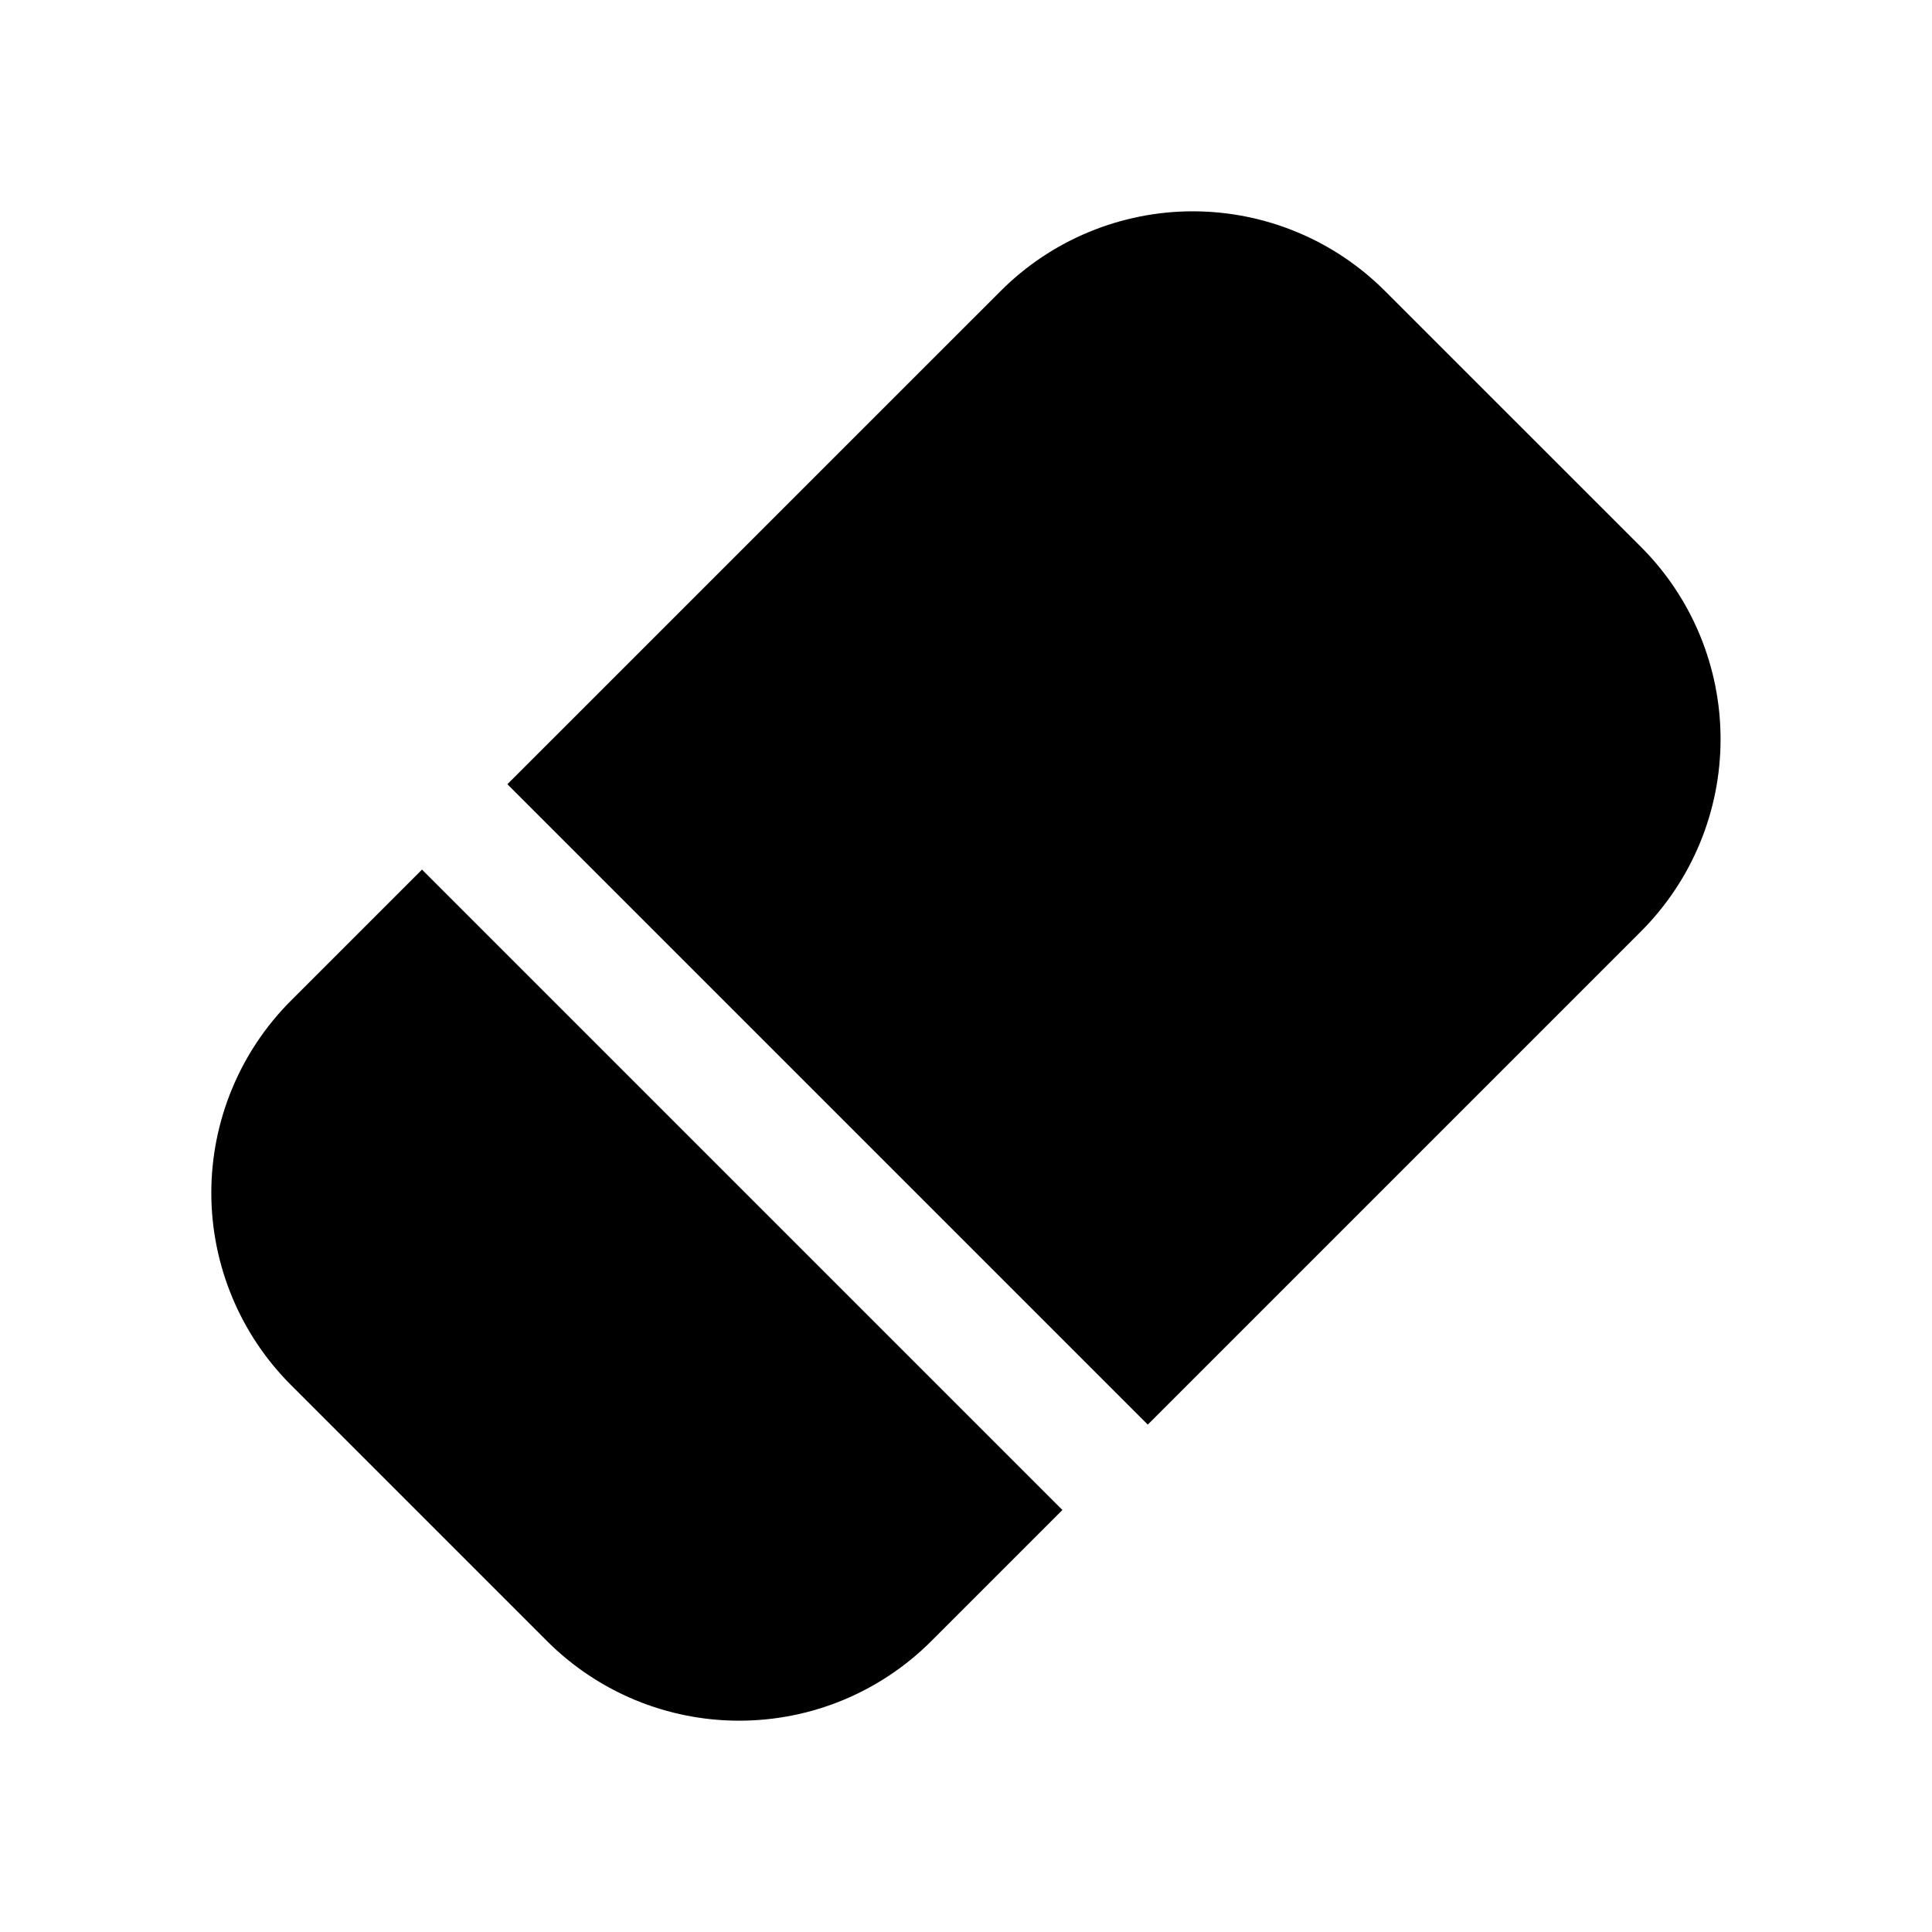
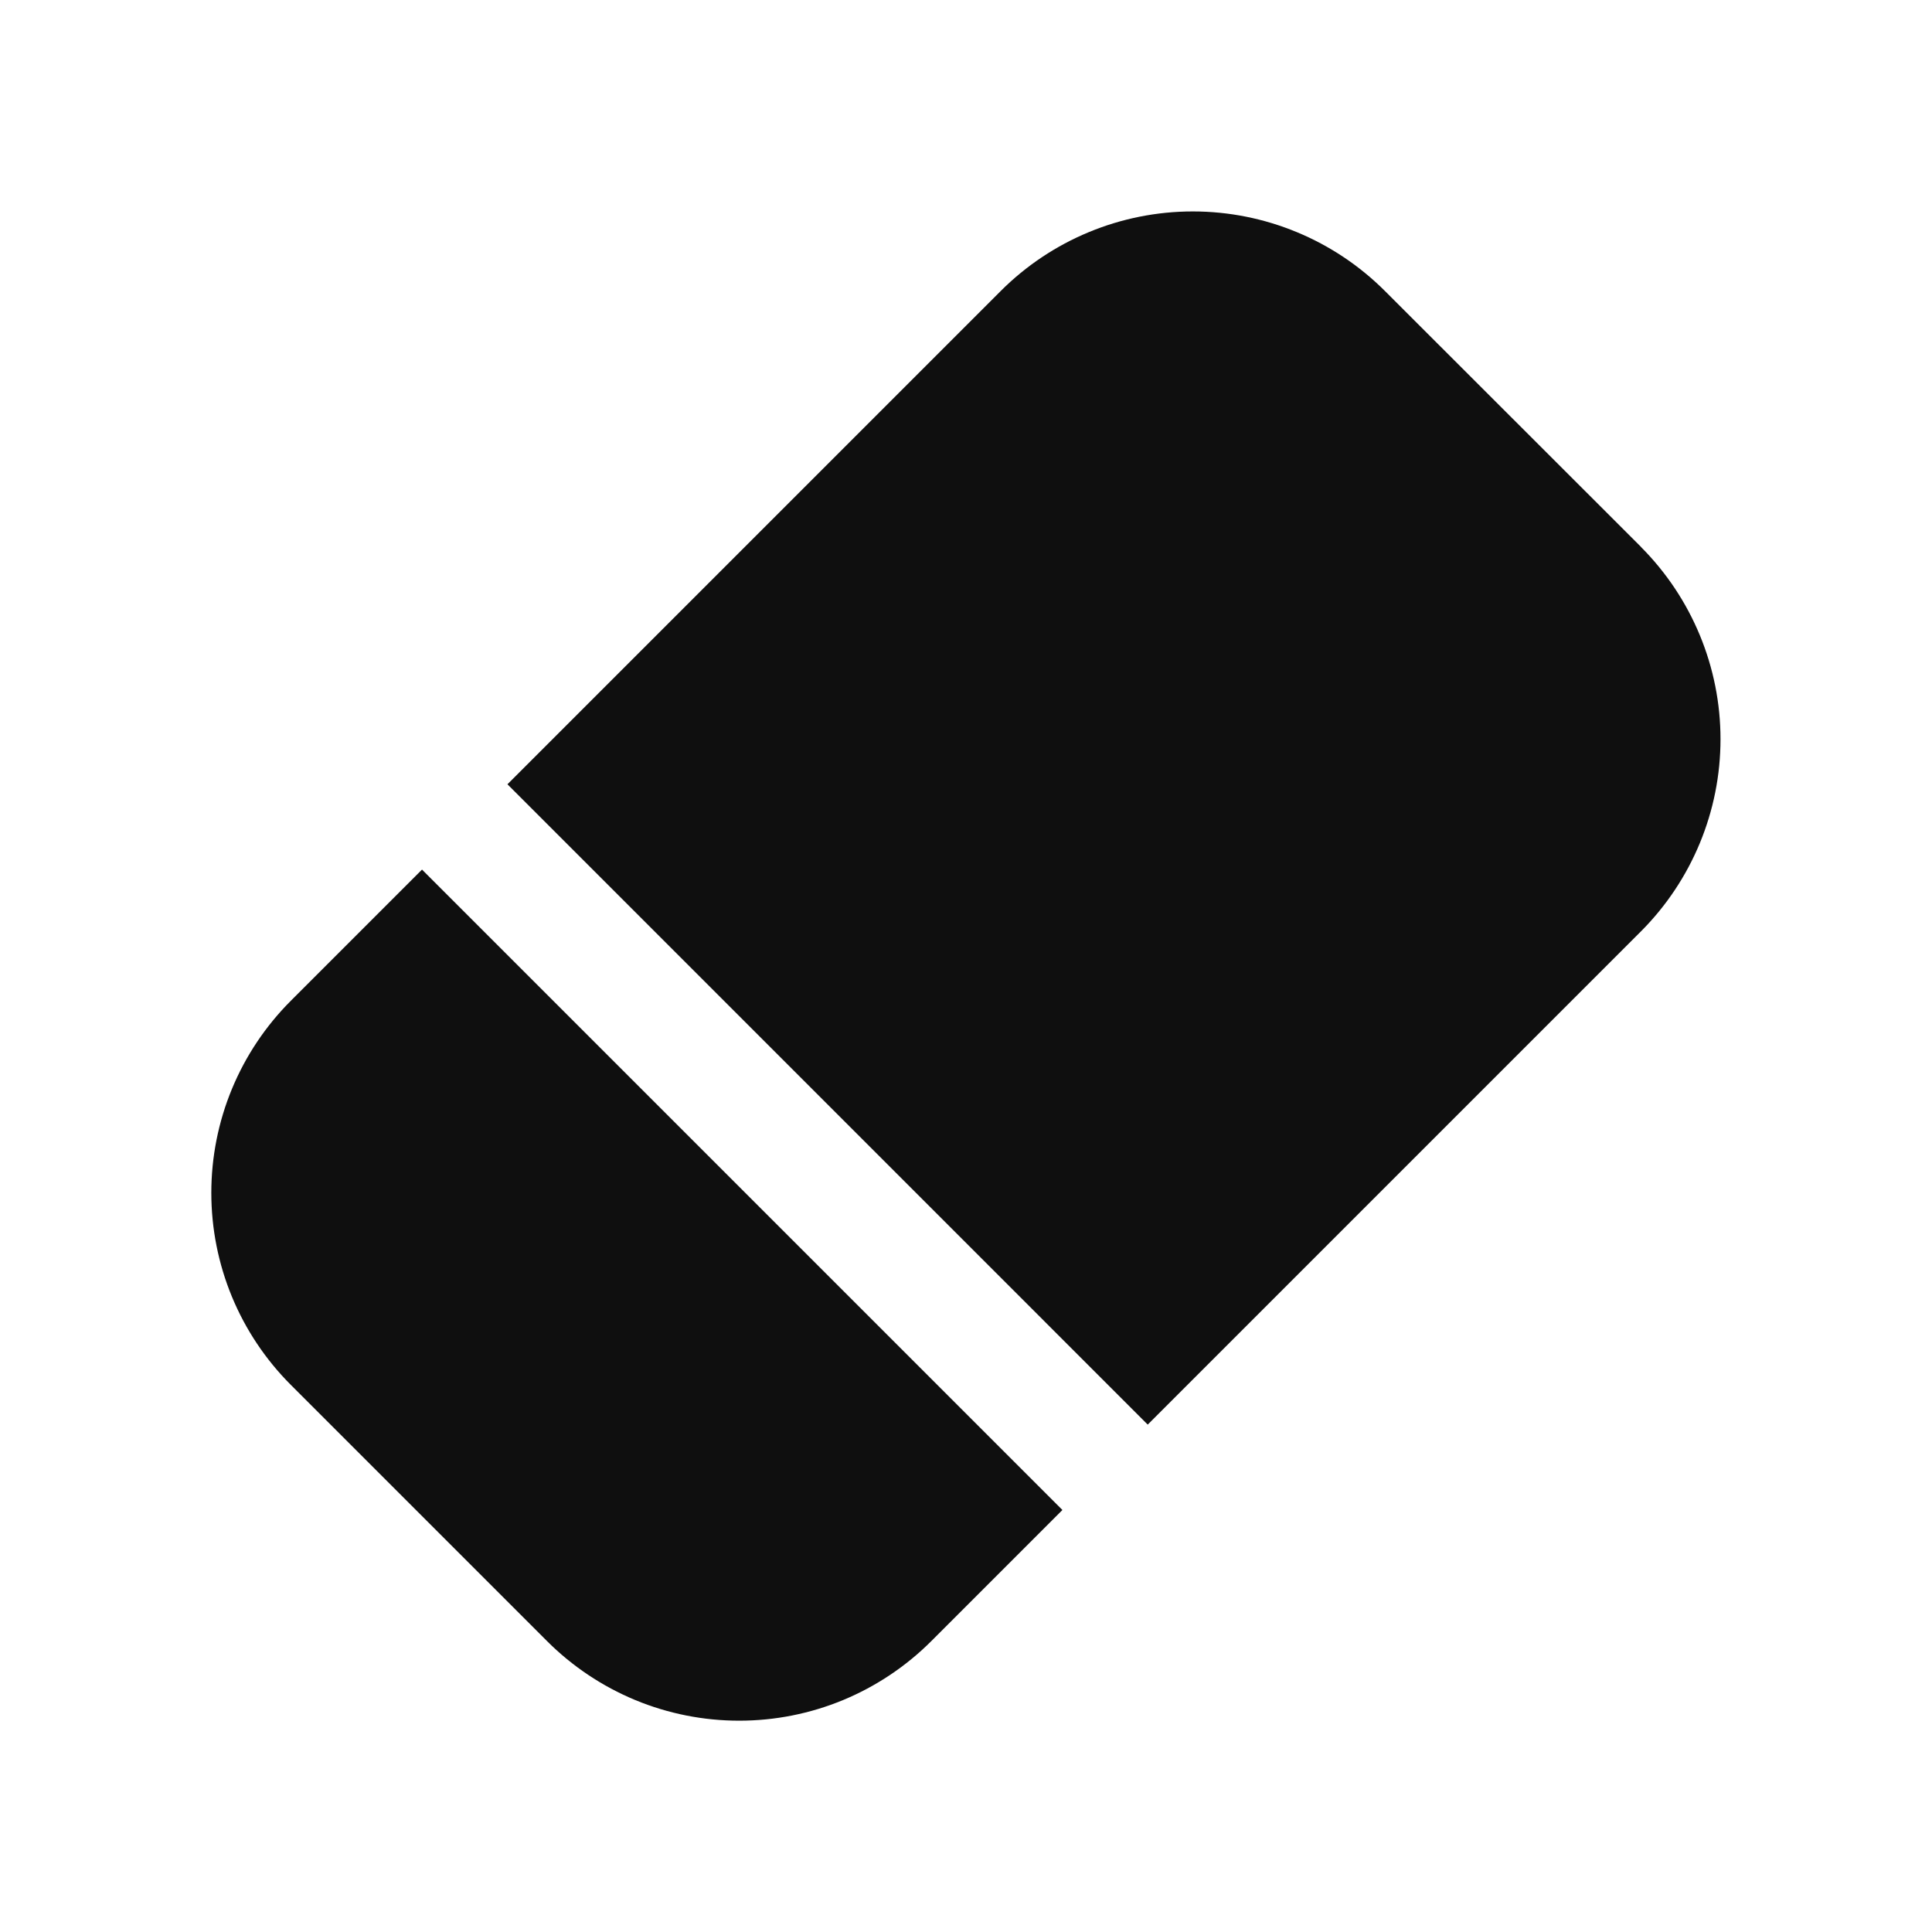
<svg xmlns="http://www.w3.org/2000/svg" width="32" height="32" viewBox="0 0 32 32" fill="none">
-   <path d="M6.99 14.403L4.818 16.575C4.4 16.993 4.069 17.489 3.843 18.035C3.617 18.581 3.5 19.166 3.5 19.757C3.5 20.348 3.617 20.933 3.843 21.479C4.069 22.025 4.4 22.521 4.818 22.939L9.061 27.182C9.479 27.6 9.975 27.931 10.521 28.158C11.067 28.384 11.652 28.5 12.243 28.5C12.834 28.5 13.419 28.384 13.965 28.158C14.511 27.931 15.007 27.6 15.425 27.182L17.597 25.01L6.99 14.403Z" fill="black" />
-   <path d="M27.182 9.061L22.939 4.819C22.521 4.401 22.025 4.069 21.479 3.843C20.933 3.617 20.348 3.5 19.757 3.5C19.166 3.5 18.581 3.617 18.035 3.843C17.489 4.069 16.993 4.401 16.575 4.819L8.404 12.989L19.011 23.596L27.182 15.425C28.025 14.58 28.498 13.436 28.498 12.243C28.498 11.05 28.025 9.905 27.182 9.061Z" fill="black" />
+   <path d="M6.99 14.403L4.818 16.575C4.4 16.993 4.068 17.489 3.842 18.035C3.616 18.581 3.5 19.166 3.5 19.757C3.5 20.348 3.616 20.933 3.842 21.479C4.068 22.025 4.4 22.521 4.818 22.939L9.061 27.182C9.479 27.6 9.975 27.931 10.521 28.158C11.067 28.384 11.652 28.5 12.243 28.5C12.834 28.5 13.419 28.384 13.965 28.158C14.511 27.931 15.007 27.6 15.425 27.182L17.597 25.01L6.99 14.403ZM27.182 9.06L22.939 4.82C22.095 3.976 20.95 3.502 19.757 3.502C18.564 3.502 17.419 3.976 16.575 4.82L8.405 12.99L19.01 23.596L27.181 15.425C28.023 14.58 28.497 13.436 28.497 12.243C28.497 11.05 28.023 9.906 27.181 9.061L27.182 9.06Z" fill="#0F0F0F" />
</svg>
